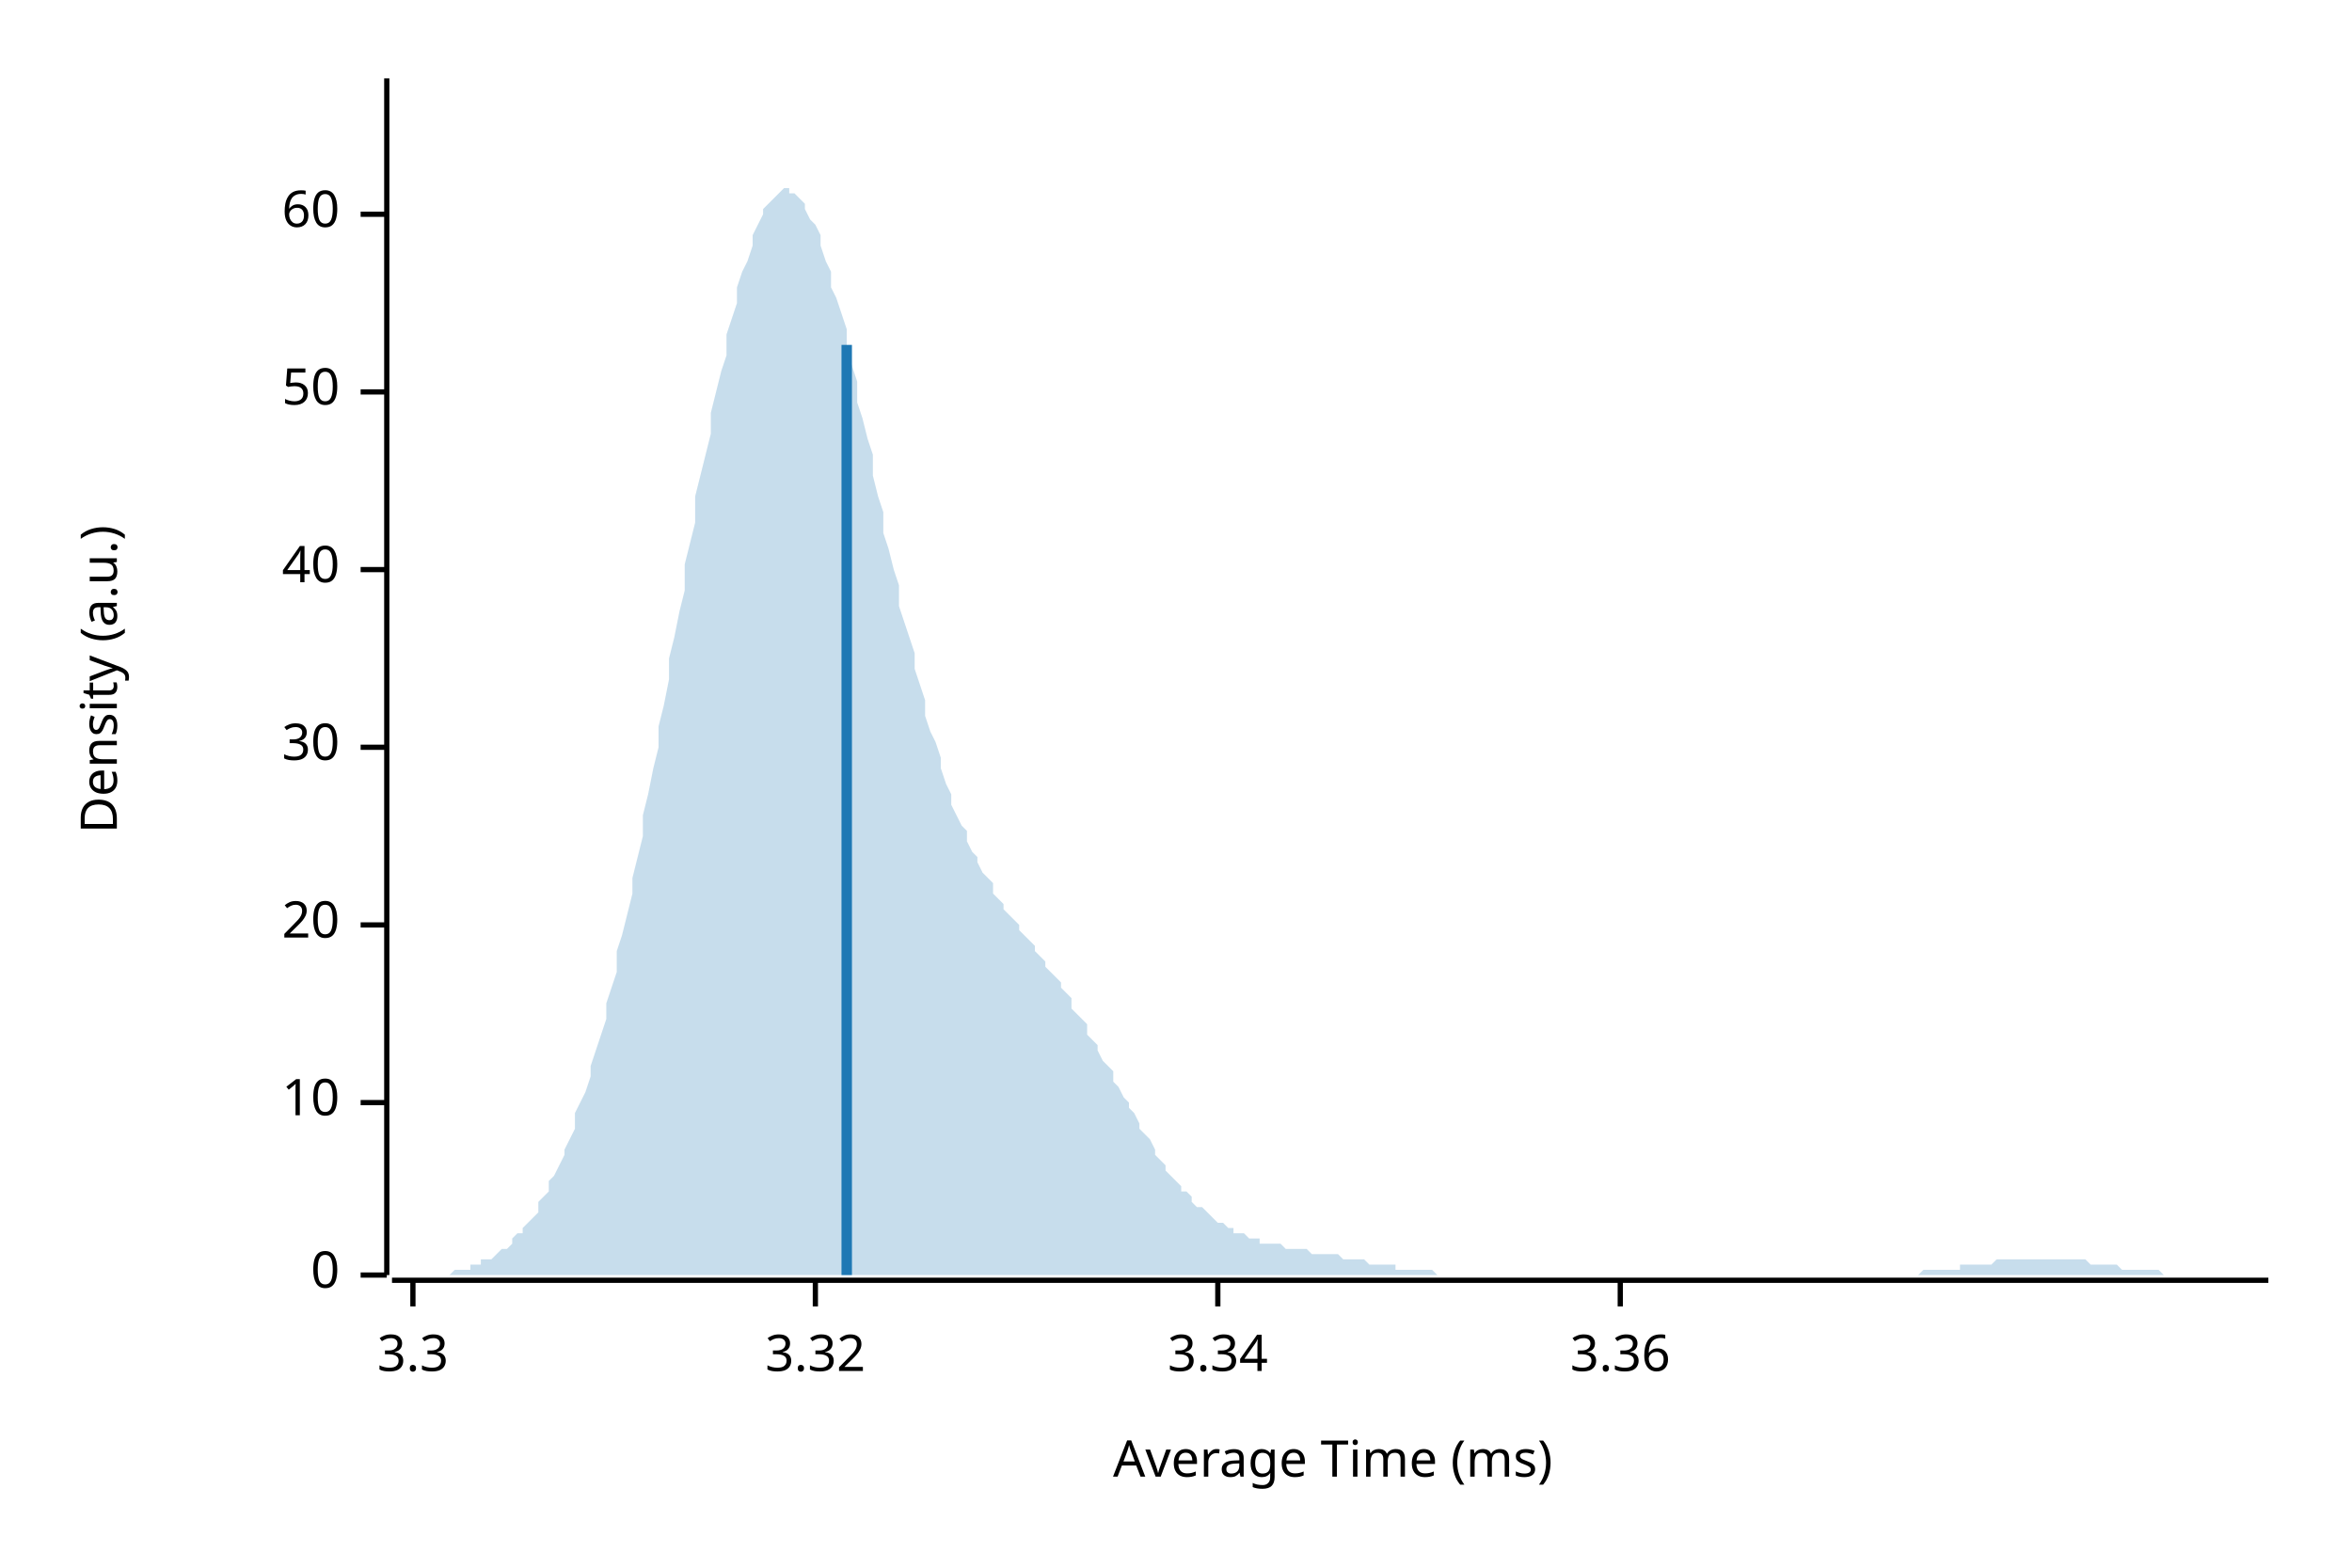
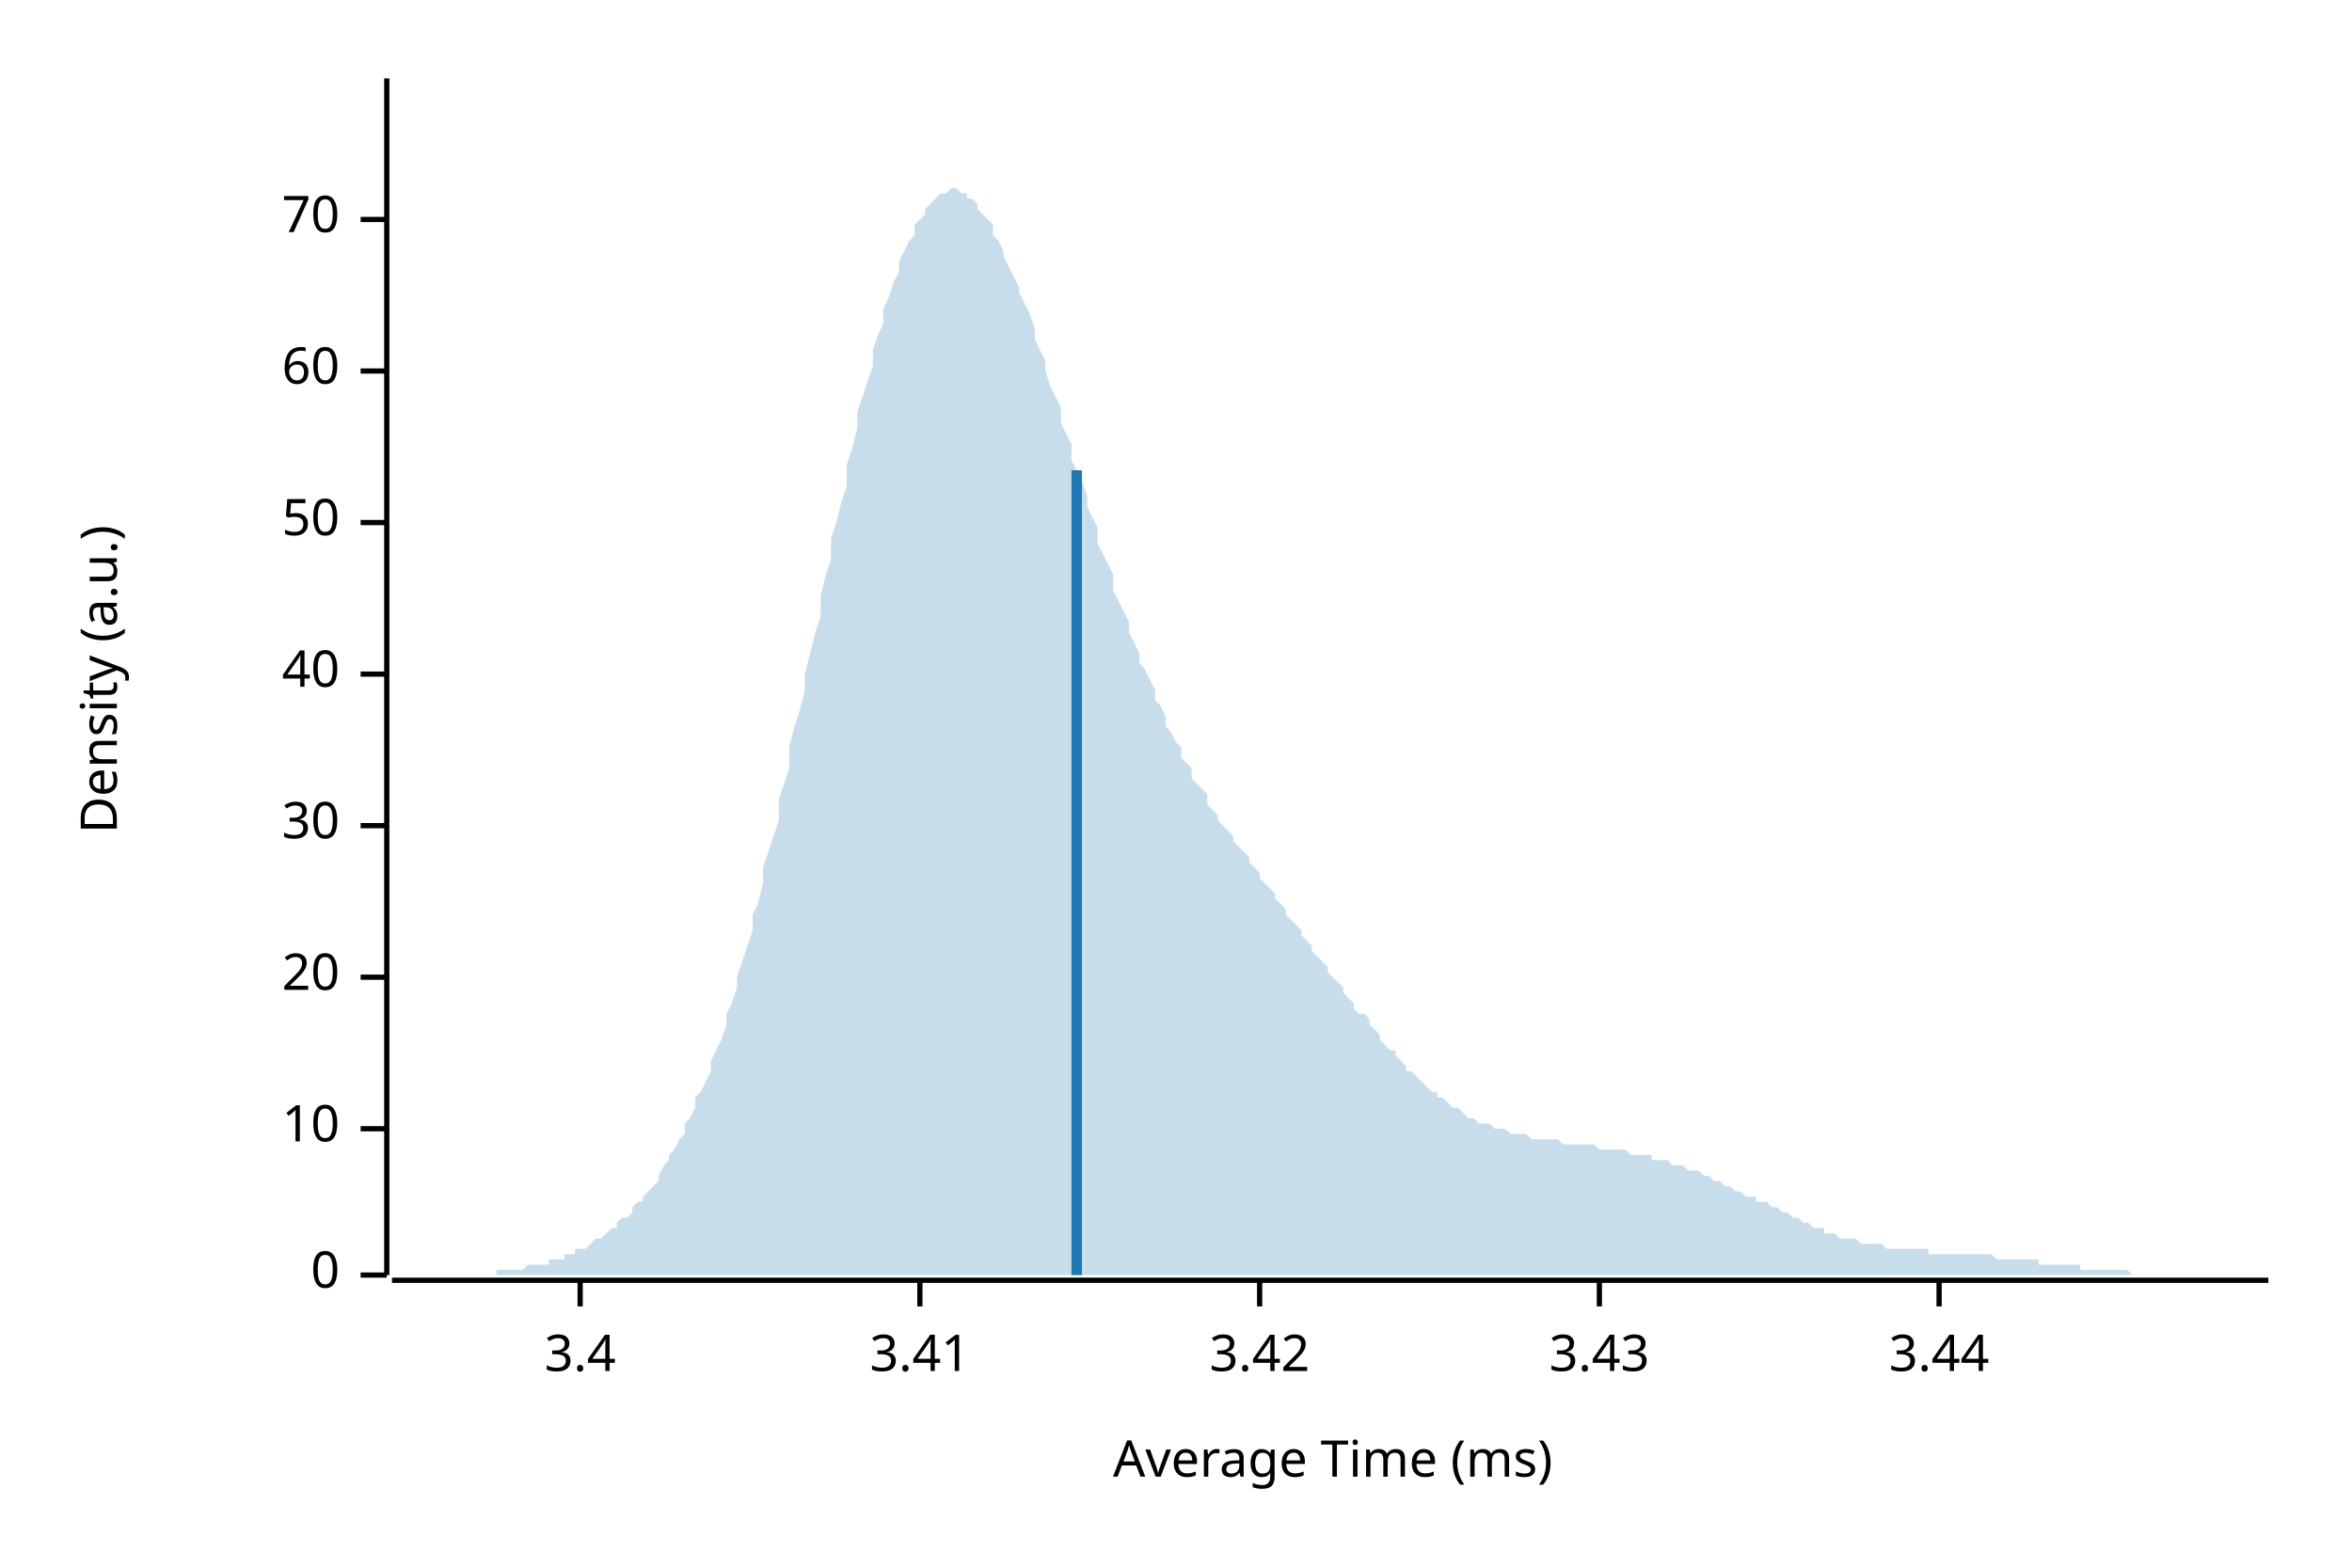
<svg xmlns="http://www.w3.org/2000/svg" style="background-color:#EEE;" width="450" height="300" viewBox="0 0 450 300">
  <text x="15" y="130" dy="0.76em" text-anchor="middle" font-family="sans-serif" font-size="9.677" opacity="1" fill="#000000" transform="rotate(270, 15, 130)">
Density (a.u.)
</text>
  <text x="255" y="285" dy="-0.5ex" text-anchor="middle" font-family="sans-serif" font-size="9.677" opacity="1" fill="#000000">
Average Time (ms)
</text>
  <polyline fill="none" opacity="1" stroke="#000000" stroke-width="1" points="74,15 74,244 " />
  <text x="65" y="244" dy="0.5ex" text-anchor="end" font-family="sans-serif" font-size="9.677" opacity="1" fill="#000000">
0
</text>
  <polyline fill="none" opacity="1" stroke="#000000" stroke-width="1" points="69,244 74,244 " />
-   <text x="65" y="211" dy="0.5ex" text-anchor="end" font-family="sans-serif" font-size="9.677" opacity="1" fill="#000000">
+   <text x="65" y="216" dy="0.5ex" text-anchor="end" font-family="sans-serif" font-size="9.677" opacity="1" fill="#000000">
10
</text>
-   <polyline fill="none" opacity="1" stroke="#000000" stroke-width="1" points="69,211 74,211 " />
-   <text x="65" y="177" dy="0.5ex" text-anchor="end" font-family="sans-serif" font-size="9.677" opacity="1" fill="#000000">
+   <polyline fill="none" opacity="1" stroke="#000000" stroke-width="1" points="69,216 74,216 " />
+   <text x="65" y="187" dy="0.5ex" text-anchor="end" font-family="sans-serif" font-size="9.677" opacity="1" fill="#000000">
20
</text>
-   <polyline fill="none" opacity="1" stroke="#000000" stroke-width="1" points="69,177 74,177 " />
-   <text x="65" y="143" dy="0.5ex" text-anchor="end" font-family="sans-serif" font-size="9.677" opacity="1" fill="#000000">
+   <polyline fill="none" opacity="1" stroke="#000000" stroke-width="1" points="69,187 74,187 " />
+   <text x="65" y="158" dy="0.5ex" text-anchor="end" font-family="sans-serif" font-size="9.677" opacity="1" fill="#000000">
30
</text>
-   <polyline fill="none" opacity="1" stroke="#000000" stroke-width="1" points="69,143 74,143 " />
-   <text x="65" y="109" dy="0.5ex" text-anchor="end" font-family="sans-serif" font-size="9.677" opacity="1" fill="#000000">
+   <polyline fill="none" opacity="1" stroke="#000000" stroke-width="1" points="69,158 74,158 " />
+   <text x="65" y="129" dy="0.5ex" text-anchor="end" font-family="sans-serif" font-size="9.677" opacity="1" fill="#000000">
40
</text>
-   <polyline fill="none" opacity="1" stroke="#000000" stroke-width="1" points="69,109 74,109 " />
-   <text x="65" y="75" dy="0.5ex" text-anchor="end" font-family="sans-serif" font-size="9.677" opacity="1" fill="#000000">
+   <polyline fill="none" opacity="1" stroke="#000000" stroke-width="1" points="69,129 74,129 " />
+   <text x="65" y="100" dy="0.5ex" text-anchor="end" font-family="sans-serif" font-size="9.677" opacity="1" fill="#000000">
50
</text>
-   <polyline fill="none" opacity="1" stroke="#000000" stroke-width="1" points="69,75 74,75 " />
-   <text x="65" y="41" dy="0.5ex" text-anchor="end" font-family="sans-serif" font-size="9.677" opacity="1" fill="#000000">
+   <polyline fill="none" opacity="1" stroke="#000000" stroke-width="1" points="69,100 74,100 " />
+   <text x="65" y="71" dy="0.5ex" text-anchor="end" font-family="sans-serif" font-size="9.677" opacity="1" fill="#000000">
60
</text>
-   <polyline fill="none" opacity="1" stroke="#000000" stroke-width="1" points="69,41 74,41 " />
+   <polyline fill="none" opacity="1" stroke="#000000" stroke-width="1" points="69,71 74,71 " />
+   <text x="65" y="42" dy="0.5ex" text-anchor="end" font-family="sans-serif" font-size="9.677" opacity="1" fill="#000000">
+ 70
+ </text>
+   <polyline fill="none" opacity="1" stroke="#000000" stroke-width="1" points="69,42 74,42 " />
  <polyline fill="none" opacity="1" stroke="#000000" stroke-width="1" points="75,245 434,245 " />
-   <text x="79" y="255" dy="0.76em" text-anchor="middle" font-family="sans-serif" font-size="9.677" opacity="1" fill="#000000">
- 3.3
+   <text x="111" y="255" dy="0.76em" text-anchor="middle" font-family="sans-serif" font-size="9.677" opacity="1" fill="#000000">
+ 3.4
</text>
-   <polyline fill="none" opacity="1" stroke="#000000" stroke-width="1" points="79,245 79,250 " />
-   <text x="156" y="255" dy="0.76em" text-anchor="middle" font-family="sans-serif" font-size="9.677" opacity="1" fill="#000000">
- 3.32
+   <polyline fill="none" opacity="1" stroke="#000000" stroke-width="1" points="111,245 111,250 " />
+   <text x="176" y="255" dy="0.76em" text-anchor="middle" font-family="sans-serif" font-size="9.677" opacity="1" fill="#000000">
+ 3.41
</text>
-   <polyline fill="none" opacity="1" stroke="#000000" stroke-width="1" points="156,245 156,250 " />
-   <text x="233" y="255" dy="0.76em" text-anchor="middle" font-family="sans-serif" font-size="9.677" opacity="1" fill="#000000">
- 3.34
+   <polyline fill="none" opacity="1" stroke="#000000" stroke-width="1" points="176,245 176,250 " />
+   <text x="241" y="255" dy="0.76em" text-anchor="middle" font-family="sans-serif" font-size="9.677" opacity="1" fill="#000000">
+ 3.42
</text>
-   <polyline fill="none" opacity="1" stroke="#000000" stroke-width="1" points="233,245 233,250 " />
-   <text x="310" y="255" dy="0.76em" text-anchor="middle" font-family="sans-serif" font-size="9.677" opacity="1" fill="#000000">
- 3.36
+   <polyline fill="none" opacity="1" stroke="#000000" stroke-width="1" points="241,245 241,250 " />
+   <text x="306" y="255" dy="0.76em" text-anchor="middle" font-family="sans-serif" font-size="9.677" opacity="1" fill="#000000">
+ 3.43
</text>
-   <polyline fill="none" opacity="1" stroke="#000000" stroke-width="1" points="310,245 310,250 " />
-   <polygon opacity="0.25" fill="#1F78B4" points="75,244 75,244 76,244 77,244 77,244 78,244 79,244 80,244 80,244 81,244 82,244 82,244 83,244 84,244 85,244 85,244 86,244 87,243 87,243 88,243 89,243 90,243 90,242 91,242 92,242 92,241 93,241 94,241 95,240 95,240 96,239 97,239 98,238 98,237 99,236 100,236 100,235 101,234 102,233 103,232 103,230 104,229 105,228 105,226 106,225 107,223 108,221 108,220 109,218 110,216 110,213 111,211 112,209 113,206 113,204 114,201 115,198 116,195 116,192 117,189 118,186 118,182 119,179 120,175 121,171 121,168 122,164 123,160 123,156 124,152 125,147 126,143 126,139 127,135 128,130 128,126 129,122 130,117 131,113 131,108 132,104 133,100 133,95 134,91 135,87 136,83 136,79 137,75 138,71 139,68 139,64 140,61 141,58 141,55 142,52 143,50 144,47 144,45 145,43 146,41 146,40 147,39 148,38 149,37 149,37 150,36 151,36 151,37 152,37 153,38 154,39 154,40 155,42 156,43 157,45 157,47 158,50 159,52 159,55 160,57 161,60 162,63 162,67 163,70 164,73 164,77 165,80 166,84 167,87 167,91 168,95 169,98 169,102 170,105 171,109 172,112 172,116 173,119 174,122 175,125 175,128 176,131 177,134 177,137 178,140 179,142 180,145 180,147 181,150 182,152 182,154 183,156 184,158 185,159 185,161 186,163 187,164 187,165 188,167 189,168 190,169 190,171 191,172 192,173 192,174 193,175 194,176 195,177 195,178 196,179 197,180 198,181 198,182 199,183 200,184 200,185 201,186 202,187 203,188 203,189 204,190 205,191 205,193 206,194 207,195 208,196 208,198 209,199 210,200 210,201 211,203 212,204 213,205 213,207 214,208 215,210 216,211 216,212 217,213 218,215 218,216 219,217 220,218 221,220 221,221 222,222 223,223 223,224 224,225 225,226 226,227 226,228 227,228 228,229 228,230 229,231 230,231 231,232 231,232 232,233 233,234 233,234 234,234 235,235 236,235 236,236 237,236 238,236 239,237 239,237 240,237 241,237 241,238 242,238 243,238 244,238 244,238 245,238 246,239 246,239 247,239 248,239 249,239 249,239 250,239 251,240 251,240 252,240 253,240 254,240 254,240 255,240 256,240 257,241 257,241 258,241 259,241 259,241 260,241 261,241 262,242 262,242 263,242 264,242 264,242 265,242 266,242 267,242 267,243 268,243 269,243 269,243 270,243 271,243 272,243 272,243 273,243 274,243 275,244 275,244 276,244 277,244 277,244 278,244 279,244 280,244 280,244 281,244 282,244 282,244 283,244 284,244 285,244 285,244 286,244 287,244 287,244 288,244 289,244 290,244 290,244 291,244 292,244 292,244 293,244 294,244 295,244 295,244 296,244 297,244 298,244 298,244 299,244 300,244 300,244 301,244 302,244 303,244 303,244 304,244 305,244 305,244 306,244 307,244 308,244 308,244 309,244 310,244 310,244 311,244 312,244 313,244 313,244 314,244 315,244 316,244 316,244 317,244 318,244 318,244 319,244 320,244 321,244 321,244 322,244 323,244 323,244 324,244 325,244 326,244 326,244 327,244 328,244 328,244 329,244 330,244 331,244 331,244 332,244 333,244 333,244 334,244 335,244 336,244 336,244 337,244 338,244 339,244 339,244 340,244 341,244 341,244 342,244 343,244 344,244 344,244 345,244 346,244 346,244 347,244 348,244 349,244 349,244 350,244 351,244 351,244 352,244 353,244 354,244 354,244 355,244 356,244 357,244 357,244 358,244 359,244 359,244 360,244 361,244 362,244 362,244 363,244 364,244 364,244 365,244 366,244 367,244 367,244 368,243 369,243 369,243 370,243 371,243 372,243 372,243 373,243 374,243 375,243 375,242 376,242 377,242 377,242 378,242 379,242 380,242 380,242 381,242 382,241 382,241 383,241 384,241 385,241 385,241 386,241 387,241 387,241 388,241 389,241 390,241 390,241 391,241 392,241 392,241 393,241 394,241 395,241 395,241 396,241 397,241 398,241 398,241 399,241 400,242 400,242 401,242 402,242 403,242 403,242 404,242 405,242 405,242 406,243 407,243 408,243 408,243 409,243 410,243 410,243 411,243 412,243 413,243 413,243 414,244 415,244 416,244 416,244 417,244 418,244 418,244 419,244 420,244 421,244 421,244 422,244 423,244 423,244 424,244 425,244 426,244 426,244 427,244 428,244 428,244 429,244 430,244 431,244 431,244 432,244 433,244 434,244 434,244 75,244 " />
-   <polyline fill="none" opacity="1" stroke="#1F78B4" stroke-width="2" points="162,244 162,66 " />
+   <polyline fill="none" opacity="1" stroke="#000000" stroke-width="1" points="306,245 306,250 " />
+   <text x="371" y="255" dy="0.76em" text-anchor="middle" font-family="sans-serif" font-size="9.677" opacity="1" fill="#000000">
+ 3.44
+ </text>
+   <polyline fill="none" opacity="1" stroke="#000000" stroke-width="1" points="371,245 371,250 " />
+   <polygon opacity="0.25" fill="#1F78B4" points="75,244 75,244 76,244 77,244 77,244 78,244 79,244 80,244 80,244 81,244 82,244 82,244 83,244 84,244 85,244 85,244 86,244 87,244 87,244 88,244 89,244 90,244 90,244 91,244 92,244 92,244 93,244 94,244 95,244 95,243 96,243 97,243 98,243 98,243 99,243 100,243 100,243 101,242 102,242 103,242 103,242 104,242 105,242 105,241 106,241 107,241 108,241 108,240 109,240 110,240 110,239 111,239 112,239 113,238 113,238 114,237 115,237 116,236 116,236 117,235 118,235 118,234 119,233 120,233 121,232 121,231 122,230 123,230 123,229 124,228 125,227 126,226 126,225 127,223 128,222 128,221 129,220 130,218 131,217 131,215 132,214 133,212 133,210 134,209 135,207 136,205 136,203 137,201 138,199 139,196 139,194 140,192 141,189 141,187 142,184 143,181 144,178 144,175 145,173 146,169 146,166 147,163 148,160 149,157 149,153 150,150 151,147 151,143 152,139 153,136 154,132 154,129 155,125 156,121 157,118 157,114 158,110 159,107 159,103 160,100 161,96 162,93 162,89 163,86 164,82 164,79 165,76 166,73 167,70 167,67 168,64 169,62 169,59 170,57 171,54 172,52 172,50 173,48 174,46 175,45 175,43 176,42 177,41 177,40 178,39 179,38 180,37 180,37 181,37 182,36 182,36 183,36 184,37 185,37 185,38 186,38 187,39 187,40 188,41 189,42 190,43 190,45 191,46 192,48 192,49 193,51 194,53 195,55 195,56 196,58 197,60 198,63 198,65 199,67 200,69 200,71 201,74 202,76 203,78 203,81 204,83 205,85 205,88 206,90 207,92 208,95 208,97 209,99 210,101 210,104 211,106 212,108 213,110 213,113 214,115 215,117 216,119 216,121 217,123 218,125 218,127 219,128 220,130 221,132 221,134 222,135 223,137 223,139 224,140 225,142 226,143 226,145 227,146 228,147 228,149 229,150 230,151 231,152 231,154 232,155 233,156 233,157 234,158 235,159 236,160 236,161 237,162 238,163 239,164 239,165 240,166 241,167 241,168 242,169 243,170 244,171 244,172 245,173 246,174 246,175 247,176 248,177 249,178 249,179 250,180 251,181 251,182 252,183 253,184 254,185 254,186 255,187 256,188 257,189 257,190 258,191 259,192 259,193 260,194 261,194 262,195 262,196 263,197 264,198 264,199 265,200 266,201 267,201 267,202 268,203 269,204 269,205 270,205 271,206 272,207 272,207 273,208 274,209 275,209 275,210 276,210 277,211 277,211 278,212 279,212 280,213 280,213 281,214 282,214 282,214 283,215 284,215 285,215 285,215 286,216 287,216 287,216 288,216 289,217 290,217 290,217 291,217 292,217 292,217 293,218 294,218 295,218 295,218 296,218 297,218 298,218 298,218 299,219 300,219 300,219 301,219 302,219 303,219 303,219 304,219 305,219 305,219 306,220 307,220 308,220 308,220 309,220 310,220 310,220 311,220 312,221 313,221 313,221 314,221 315,221 316,221 316,222 317,222 318,222 318,222 319,222 320,223 321,223 321,223 322,223 323,224 323,224 324,224 325,224 326,225 326,225 327,225 328,226 328,226 329,226 330,227 331,227 331,227 332,228 333,228 333,228 334,229 335,229 336,229 336,230 337,230 338,230 339,231 339,231 340,231 341,232 341,232 342,232 343,233 344,233 344,233 345,234 346,234 346,234 347,235 348,235 349,235 349,236 350,236 351,236 351,236 352,237 353,237 354,237 354,237 355,237 356,238 357,238 357,238 358,238 359,238 359,238 360,238 361,239 362,239 362,239 363,239 364,239 364,239 365,239 366,239 367,239 367,239 368,239 369,239 369,240 370,240 371,240 372,240 372,240 373,240 374,240 375,240 375,240 376,240 377,240 377,240 378,240 379,240 380,240 380,240 381,240 382,241 382,241 383,241 384,241 385,241 385,241 386,241 387,241 387,241 388,241 389,241 390,241 390,242 391,242 392,242 392,242 393,242 394,242 395,242 395,242 396,242 397,242 398,242 398,243 399,243 400,243 400,243 401,243 402,243 403,243 403,243 404,243 405,243 405,243 406,243 407,243 408,244 408,244 409,244 410,244 410,244 411,244 412,244 413,244 413,244 414,244 415,244 416,244 416,244 417,244 418,244 418,244 419,244 420,244 421,244 421,244 422,244 423,244 423,244 424,244 425,244 426,244 426,244 427,244 428,244 428,244 429,244 430,244 431,244 431,244 432,244 433,244 434,244 434,244 75,244 " />
+   <polyline fill="none" opacity="1" stroke="#1F78B4" stroke-width="2" points="206,244 206,90 " />
</svg>
